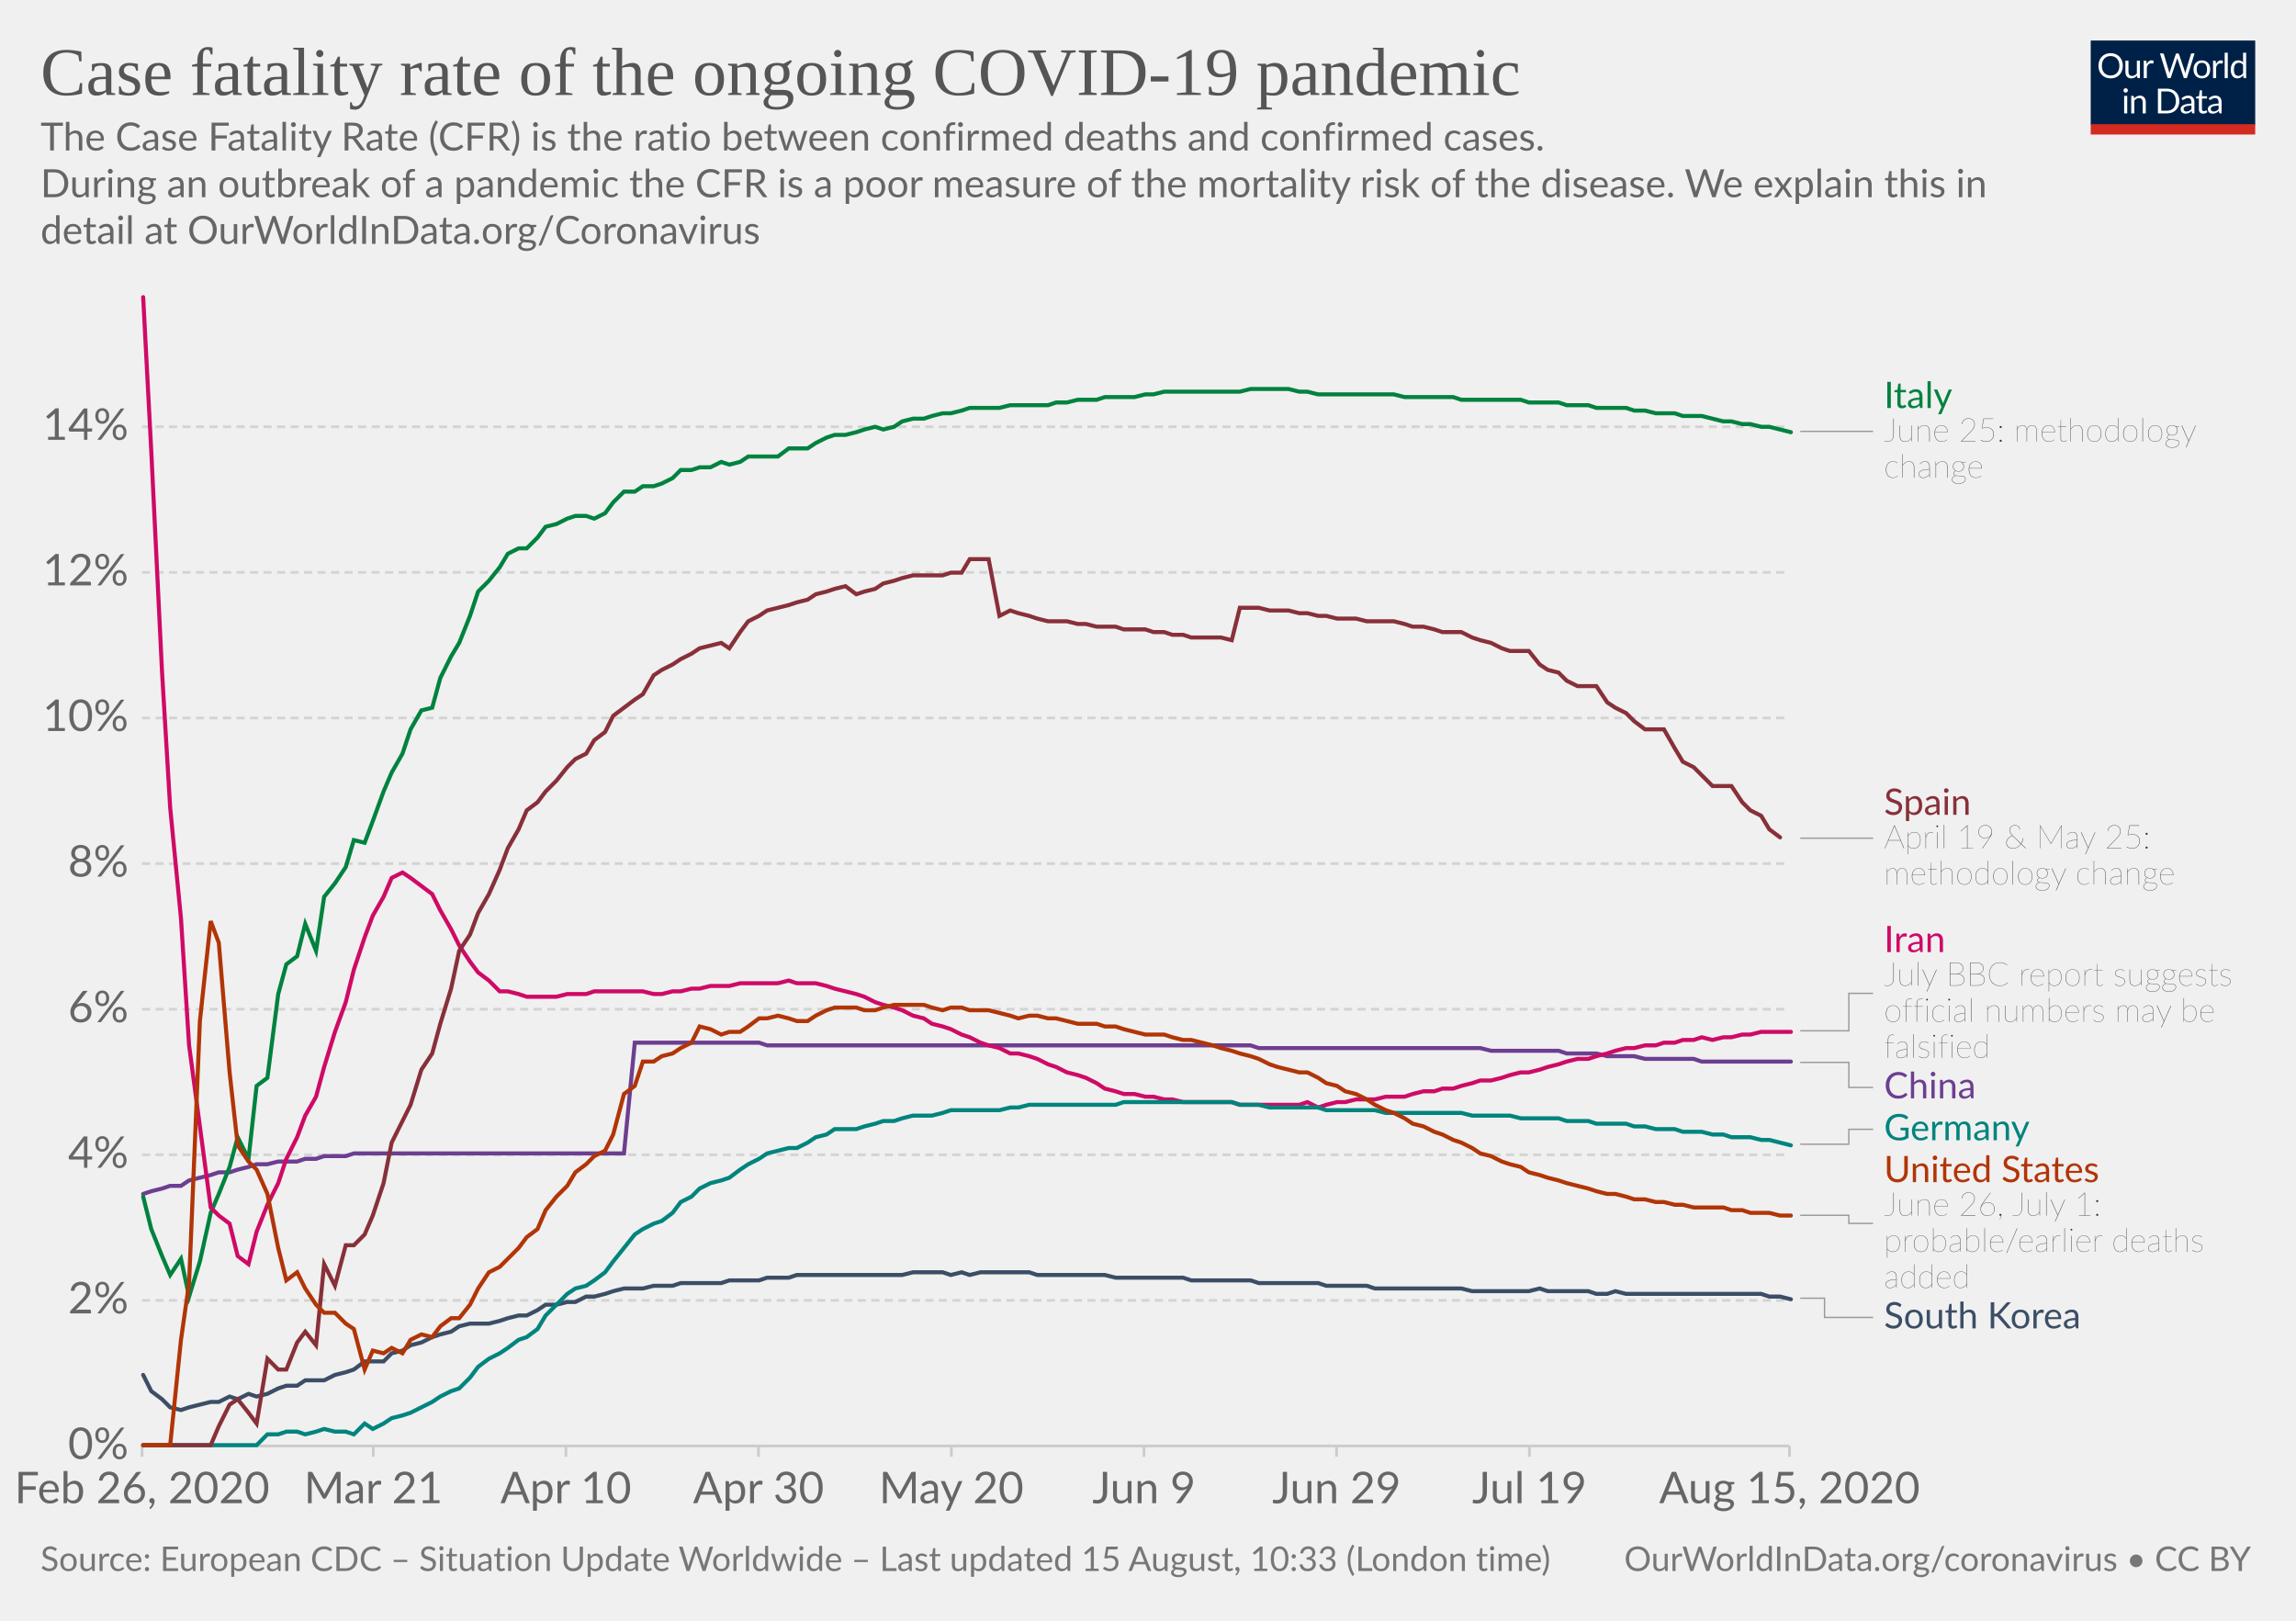
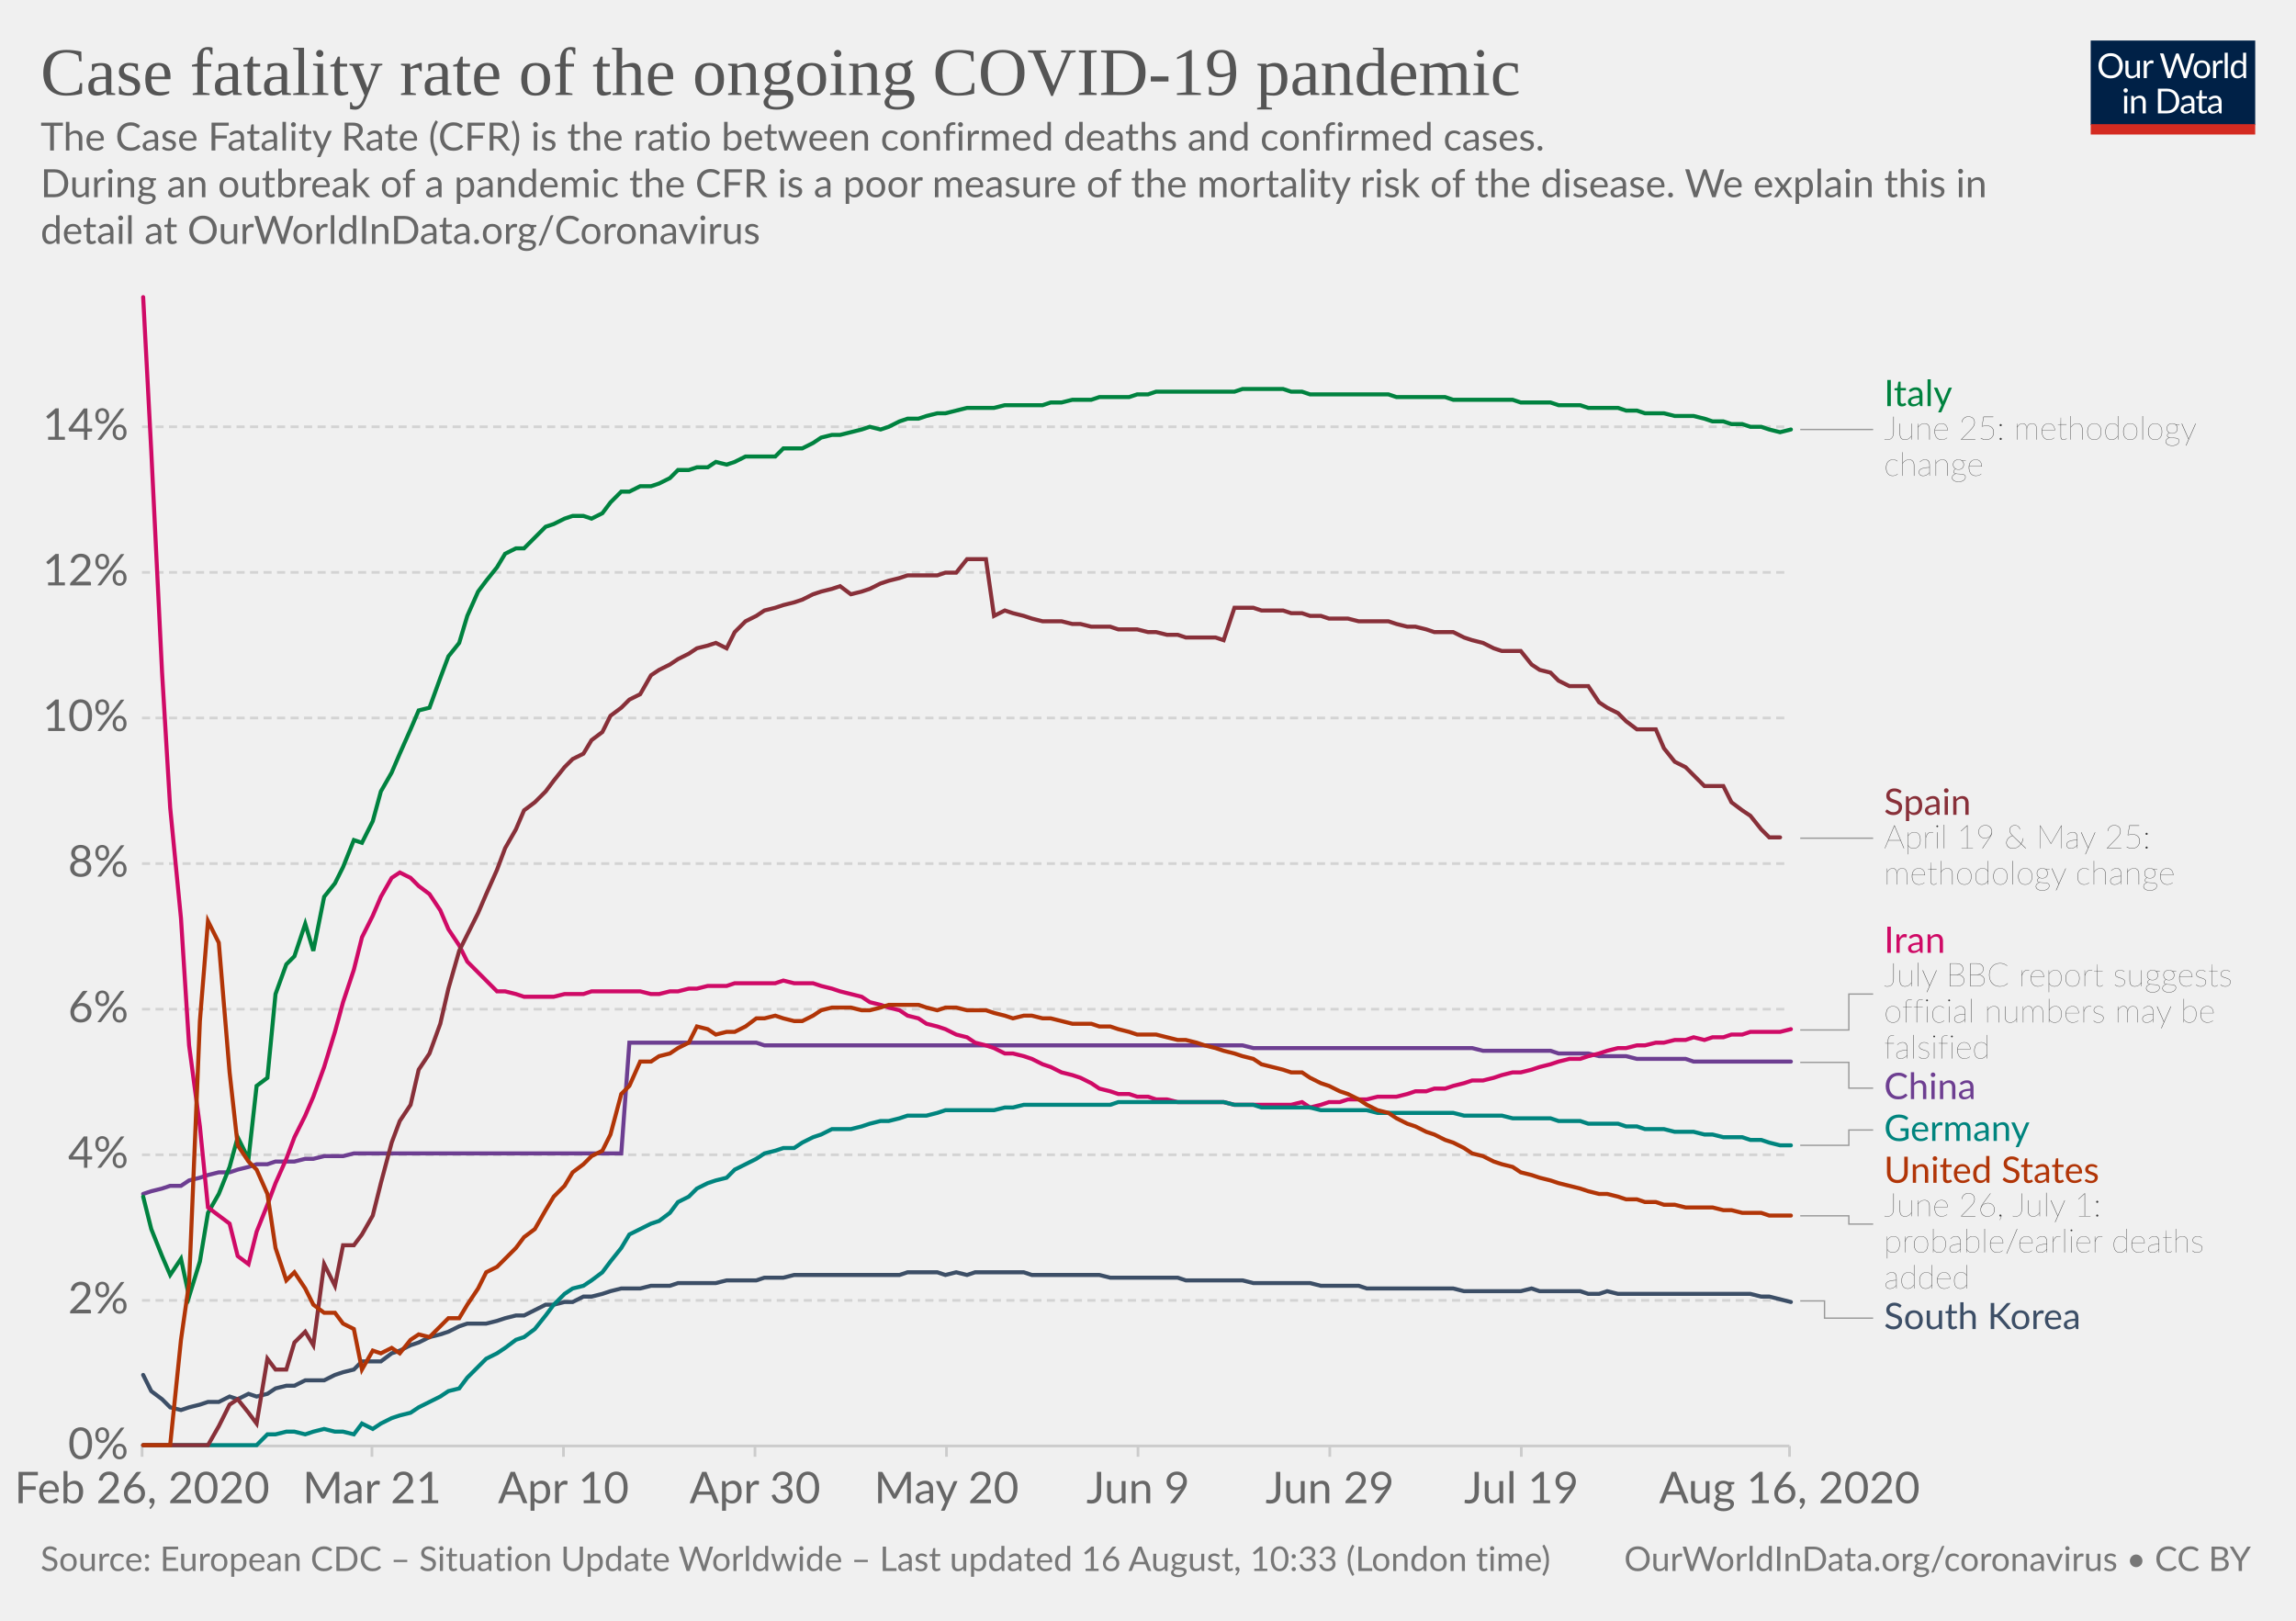
<svg xmlns="http://www.w3.org/2000/svg" version="1.1" style="background-color:#fff;-webkit-font-smoothing:antialiased" width="850" height="600" viewBox="0 0 850 600" font-family="Lato,'Helvetica Neue',Helvetica,Arial,sans-serif" font-size="18" text-rendering="optimizeLegibility">
  <g class="HeaderView">
    <g transform="matrix(.29 0 0 .29 774 15)">
      <svg width="210" height="120" viewBox="0 0 210 120" fill="none">
        <g clip-path="url(#clip0)">
          <path d="M0 0h210v107.89H0V0z" fill="#002147" />
          <path d="M40.98 32.25c0 2.36-.38 4.53-1.12 6.51a14.26 14.26 0 01-8.1 8.4c-1.9.78-4.02 1.17-6.34 1.17a16.6 16.6 0 01-6.33-1.17 14.31 14.31 0 01-8.08-8.4 18.29 18.29 0 01-1.12-6.51c0-2.36.38-4.53 1.12-6.5a14.32 14.32 0 018.07-8.44c1.92-.8 4.03-1.19 6.34-1.19 2.32 0 4.43.4 6.34 1.19 1.92.8 3.56 1.9 4.93 3.34a14.87 14.87 0 013.17 5.1 18.1 18.1 0 011.12 6.5zm-4.38 0c0-1.94-.26-3.68-.8-5.22a10.91 10.91 0 00-2.24-3.89 9.68 9.68 0 00-3.52-2.46 11.95 11.95 0 00-4.62-.86c-1.68 0-3.21.28-4.6.86a9.88 9.88 0 00-3.54 2.46 10.91 10.91 0 00-2.24 3.9c-.53 1.53-.8 3.27-.8 5.2 0 1.94.27 3.68.8 5.22a11.17 11.17 0 002.24 3.9 10.01 10.01 0 003.55 2.44c1.38.56 2.9.83 4.6.83 1.7 0 3.24-.27 4.61-.83a9.8 9.8 0 003.52-2.44 11.17 11.17 0 002.25-3.9c.53-1.54.8-3.28.8-5.21zm26.22-6.54V48H60.5c-.56 0-.9-.27-1.05-.81l-.31-2.4a12.45 12.45 0 01-3.26 2.6c-1.2.64-2.58.96-4.13.96-1.22 0-2.3-.2-3.24-.6a6.52 6.52 0 01-2.33-1.7 7.37 7.37 0 01-1.43-2.67c-.3-1.04-.46-2.2-.46-3.45V25.7h3.91v14.22c0 1.68.38 2.99 1.15 3.91.77.93 1.96 1.39 3.54 1.39 1.16 0 2.24-.27 3.23-.82a10.42 10.42 0 002.8-2.28V25.7h3.91zm8.61 4.47a9.94 9.94 0 012.6-3.56 5.64 5.64 0 013.76-1.3c.47 0 .92.05 1.34.15.44.1.83.27 1.17.49l-.3 2.92c-.09.37-.3.55-.66.55-.2 0-.5-.04-.9-.13a6.21 6.21 0 00-3.24.18c-.54.2-1.03.5-1.47.92-.42.4-.81.9-1.17 1.5-.33.58-.64 1.26-.92 2.02V48H67.7V25.71h2.25c.42 0 .72.08.88.25.16.16.27.44.33.83l.26 3.39zm61.16-13.7L122.75 48h-3.82l-7.99-24.05a21.95 21.95 0 01-.42-1.58 38.36 38.36 0 01-.44 1.58L102.05 48h-3.83L88.4 16.47h3.54c.38 0 .7.1.95.29.26.2.43.43.5.73l6.52 21.9c.1.4.2.83.28 1.28.1.46.2.94.29 1.46l.3-1.46c.12-.47.25-.9.38-1.27l7.41-21.91c.1-.25.26-.48.51-.69.27-.22.58-.33.95-.33h1.23c.38 0 .69.1.92.29.24.2.41.43.53.73l7.4 21.9a28.4 28.4 0 01.68 2.62 29.52 29.52 0 01.52-2.61l6.54-21.91c.07-.27.23-.5.48-.7.27-.21.58-.32.95-.32h3.32zm9.35 8.88c1.63 0 3.1.27 4.4.82a9.43 9.43 0 015.46 5.94c.5 1.4.74 2.98.74 4.73 0 1.76-.25 3.34-.74 4.75a9.43 9.43 0 01-5.46 5.92c-1.3.52-2.77.79-4.4.79-1.64 0-3.12-.27-4.44-.8a9.42 9.42 0 01-3.35-2.3c-.92-1-1.63-2.2-2.13-3.61-.49-1.41-.73-3-.73-4.75s.24-3.33.73-4.73c.5-1.43 1.2-2.64 2.13-3.63a9.4 9.4 0 013.35-2.31c1.32-.55 2.8-.82 4.44-.82zm0 19.89c2.2 0 3.84-.73 4.93-2.2 1.08-1.48 1.63-3.54 1.63-6.18 0-2.66-.55-4.72-1.63-6.2-1.09-1.49-2.73-2.23-4.93-2.23-1.12 0-2.09.2-2.93.57a5.7 5.7 0 00-2.06 1.65 7.5 7.5 0 00-1.24 2.67c-.26 1.04-.4 2.22-.4 3.54 0 2.64.55 4.7 1.64 6.18 1.1 1.47 2.76 2.2 4.99 2.2zm17.97-15.07a9.94 9.94 0 012.6-3.56 5.64 5.64 0 013.76-1.3c.47 0 .91.05 1.34.15.44.1.83.27 1.16.49l-.28 2.92c-.09.37-.31.55-.66.55-.2 0-.5-.04-.9-.13a6.2 6.2 0 00-3.24.18c-.54.2-1.03.5-1.47.92-.43.4-.82.9-1.17 1.5a13.1 13.1 0 00-.92 2.02V48h-3.94V25.71h2.24c.43 0 .72.08.88.25.17.16.28.44.33.83l.27 3.39zm15.04-14.59V48h-3.92V15.6h3.92zm19.55 15.43a6.22 6.22 0 00-2.38-2.05 6.7 6.7 0 00-2.86-.6c-2.07 0-3.66.75-4.77 2.23-1.12 1.48-1.68 3.6-1.68 6.33 0 1.46.13 2.7.38 3.74a7.29 7.29 0 001.1 2.56 4.35 4.35 0 001.78 1.45c.7.3 1.5.46 2.4.46 1.29 0 2.41-.3 3.36-.88a9.6 9.6 0 002.67-2.49V31.02zm3.91-15.43V48h-2.33c-.56 0-.9-.27-1.06-.81l-.35-2.71a12.13 12.13 0 01-3.25 2.77 8.28 8.28 0 01-4.23 1.06 7.31 7.31 0 01-6.14-2.9c-.73-.96-1.3-2.15-1.69-3.57a18.35 18.35 0 01.07-9.48 11.29 11.29 0 011.89-3.7 8.7 8.7 0 017.06-3.34 7.96 7.96 0 016.12 2.62V15.59h3.91zM46.61 70.71V93H42.7V70.71h3.91zm.84-7c0 .39-.08.75-.24 1.09a2.81 2.81 0 01-1.52 1.47 2.67 2.67 0 01-2.16 0 2.9 2.9 0 01-1.45-1.47 2.67 2.67 0 010-2.16c.15-.35.35-.65.6-.9.25-.27.53-.47.85-.62a2.67 2.67 0 012.16 0c.35.15.65.35.9.62.27.25.47.55.62.9.16.34.24.7.24 1.08zm7.97 10.24c.49-.54 1-1.04 1.54-1.48a9.85 9.85 0 013.66-1.84 8.96 8.96 0 015.43.35c.94.4 1.72.97 2.33 1.71a7.36 7.36 0 011.43 2.67c.32 1.04.49 2.19.49 3.45V93h-3.94V78.81c0-1.69-.4-3-1.17-3.92-.76-.93-1.93-1.4-3.5-1.4a6.6 6.6 0 00-3.25.83c-1 .56-1.92 1.31-2.77 2.27V93h-3.94V70.71h2.35c.56 0 .9.28 1.04.82l.3 2.42zm57.7 3.3c0 2.36-.37 4.5-1.11 6.44a14.3 14.3 0 01-3.17 4.98 14.1 14.1 0 01-4.93 3.2c-1.9.76-4.02 1.13-6.33 1.13H85.8V61.47h11.77c2.31 0 4.42.39 6.33 1.15a13.8 13.8 0 018.1 8.18 17.75 17.75 0 011.12 6.45zm-4.37 0c0-1.94-.26-3.67-.8-5.2a10.94 10.94 0 00-2.23-3.87 9.57 9.57 0 00-3.53-2.42 12.23 12.23 0 00-4.61-.83h-7.5v24.62h7.5c1.7 0 3.24-.28 4.61-.84a9.7 9.7 0 003.53-2.4 10.94 10.94 0 002.24-3.87c.53-1.53.8-3.26.8-5.2zm19.8 5.72c-1.8.06-3.34.2-4.62.44-1.26.22-2.3.51-3.1.88-.8.36-1.37.8-1.74 1.3-.35.5-.53 1.05-.53 1.67 0 .58.1 1.1.3 1.52a3 3 0 00.76 1.05c.34.27.73.46 1.17.6.45.11.94.17 1.45.17a7.28 7.28 0 003.5-.81 11.95 11.95 0 002.82-2.2v-4.62zm-12.65-9.11a12.73 12.73 0 013.98-2.66c1.43-.59 3-.88 4.73-.88 1.25 0 2.36.2 3.33.61a6.81 6.81 0 013.94 4.38c.33 1.04.5 2.19.5 3.43V93h-1.74a1.8 1.8 0 01-.88-.18c-.2-.13-.36-.38-.48-.74l-.44-2.12c-.59.55-1.16 1.03-1.72 1.46a9.48 9.48 0 01-3.74 1.7c-.69.15-1.46.23-2.3.23-.87 0-1.69-.12-2.45-.35a5.34 5.34 0 01-3.34-2.93 6.64 6.64 0 01-.49-2.64c0-.88.25-1.72.73-2.53a6.33 6.33 0 012.35-2.17c1.09-.63 2.5-1.15 4.25-1.54 1.75-.41 3.89-.65 6.42-.7v-1.75c0-1.73-.37-3.03-1.12-3.91-.75-.9-1.84-1.34-3.28-1.34-.97 0-1.78.12-2.44.37-.64.23-1.2.5-1.7.81l-1.23.82c-.33.23-.67.35-1 .35-.27 0-.5-.07-.69-.2a2.1 2.1 0 01-.48-.53l-.7-1.25zm27.67 19.5c-1.76 0-3.12-.5-4.07-1.48-.94-.98-1.41-2.4-1.41-4.25V74h-2.68a.9.9 0 01-.6-.2c-.16-.14-.24-.36-.24-.66v-1.56l3.65-.46.9-6.89a.9.9 0 01.29-.52.88.88 0 01.62-.22H142v7.67h6.44V74H142v13.38c0 .94.22 1.63.68 2.09.45.45 1.04.68 1.76.68a3.21 3.21 0 001.85-.53l.55-.35c.16-.12.3-.18.41-.18.2 0 .4.13.55.38l1.15 1.87a7.45 7.45 0 01-2.44 1.5c-.96.35-1.94.52-2.95.52zm19.68-10.4c-1.8.07-3.34.21-4.62.45-1.26.22-2.3.51-3.1.88-.8.36-1.37.8-1.74 1.3-.35.5-.53 1.05-.53 1.67 0 .58.1 1.1.3 1.52.18.42.44.77.76 1.05.34.27.73.46 1.17.6.45.11.94.17 1.45.17a7.3 7.3 0 003.5-.81 12.04 12.04 0 002.82-2.2v-4.62zm-12.65-9.1a12.72 12.72 0 013.99-2.66c1.42-.59 3-.88 4.72-.88 1.25 0 2.36.2 3.33.61a6.81 6.81 0 013.94 4.38c.33 1.04.5 2.19.5 3.43V93h-1.74a1.8 1.8 0 01-.88-.18c-.2-.13-.36-.38-.48-.74l-.44-2.12c-.59.55-1.16 1.03-1.72 1.46a9.48 9.48 0 01-3.74 1.7c-.69.15-1.46.23-2.3.23-.87 0-1.69-.12-2.45-.35a5.33 5.33 0 01-3.34-2.93 6.62 6.62 0 01-.49-2.64c0-.88.25-1.72.73-2.53a6.33 6.33 0 012.35-2.17c1.09-.63 2.5-1.15 4.25-1.54a31.2 31.2 0 016.42-.7v-1.75c0-1.73-.37-3.03-1.12-3.91-.75-.9-1.84-1.34-3.28-1.34-.97 0-1.78.12-2.44.37-.64.23-1.2.5-1.7.81-.46.3-.87.57-1.22.82-.34.23-.68.35-1.02.35-.26 0-.49-.07-.68-.2a1.88 1.88 0 01-.48-.53l-.7-1.25z" fill="#fff" />
          <path fill="#D42B21" d="M0 106.79h210V120H0z" />
        </g>
        <defs>
          <clipPath id="clip0">
            <path fill="#fff" d="M0 0h210v120H0z" />
          </clipPath>
        </defs>
      </svg>
    </g>
    <a href="https://ourworldindata.org/grapher/case-fatality-rate-covid-19" target="_blank" font-family="&quot;Playfair Display&quot;,Georgia,&quot;Times New Roman&quot;,serif">
      <text font-size="25.2" x="15" y="35.2" fill="#555">
        <tspan x="15" y="35.16">Case fatality rate of the ongoing COVID-19 pandemic</tspan>
      </text>
    </a>
    <text font-size="14.4" x="15" y="55.7" fill="#666">
      <tspan x="15" y="55.72">The Case Fatality Rate (CFR) is the ratio between confirmed deaths and confirmed cases.</tspan>
      <tspan x="15" y="73"> During an outbreak of a pandemic the CFR is a poor measure of the mortality risk of the disease. We explain this in</tspan>
      <tspan x="15" y="90.28">detail at OurWorldInData.org/Coronavirus</tspan>
    </text>
  </g>
  <g class="LineChart">
    <defs>
      <clipPath id="a">
        <path d="M42.56 0h830v893.4h-830z" />
      </clipPath>
    </defs>
    <g class="AxisBoxView">
      <g class="HorizontalAxis">
-         <path stroke="#ccc" d="M52.6 535.3v4M138.2 535.3v4M209.5 535.3v4M280.8 535.3v4M352.2 535.3v4M423.5 535.3v4M494.8 535.3v4M566.2 535.3v4M662.5 535.3v4" />
+         <path stroke="#ccc" d="M52.6 535.3v4M137.7 535.3v4M208.6 535.3v4M279.5 535.3v4M350.4 535.3v4M421.3 535.3v4M492.3 535.3v4M563.2 535.3v4M662.5 535.3v4" />
        <text x="52.6" y="556.5" fill="#666" text-anchor="middle" font-size="16.2">Feb 26, 2020</text>
-         <text x="138.2" y="556.5" fill="#666" text-anchor="middle" font-size="16.2">Mar 21</text>
-         <text x="209.5" y="556.5" fill="#666" text-anchor="middle" font-size="16.2">Apr 10</text>
-         <text x="280.8" y="556.5" fill="#666" text-anchor="middle" font-size="16.2">Apr 30</text>
-         <text x="352.2" y="556.5" fill="#666" text-anchor="middle" font-size="16.2">May 20</text>
-         <text x="423.5" y="556.5" fill="#666" text-anchor="middle" font-size="16.2">Jun 9</text>
-         <text x="494.8" y="556.5" fill="#666" text-anchor="middle" font-size="16.2">Jun 29</text>
-         <text x="566.2" y="556.5" fill="#666" text-anchor="middle" font-size="16.2">Jul 19</text>
-         <text x="662.5" y="556.5" fill="#666" text-anchor="middle" font-size="16.2">Aug 15, 2020</text>
+         <text x="137.7" y="556.5" fill="#666" text-anchor="middle" font-size="16.2">Mar 21</text>
+         <text x="208.6" y="556.5" fill="#666" text-anchor="middle" font-size="16.2">Apr 10</text>
+         <text x="279.5" y="556.5" fill="#666" text-anchor="middle" font-size="16.2">Apr 30</text>
+         <text x="350.4" y="556.5" fill="#666" text-anchor="middle" font-size="16.2">May 20</text>
+         <text x="421.3" y="556.5" fill="#666" text-anchor="middle" font-size="16.2">Jun 9</text>
+         <text x="492.3" y="556.5" fill="#666" text-anchor="middle" font-size="16.2">Jun 29</text>
+         <text x="563.2" y="556.5" fill="#666" text-anchor="middle" font-size="16.2">Jul 19</text>
+         <text x="662.5" y="556.5" fill="#666" text-anchor="middle" font-size="16.2">Aug 16, 2020</text>
      </g>
      <g class="VerticalAxis" fill="#666" dominant-baseline="middle" text-anchor="end" font-size="16.2">
        <text x="47.56" y="535.3">0%</text>
        <text x="47.56" y="481.4">2%</text>
        <text x="47.56" y="427.5">4%</text>
        <text x="47.56" y="373.6">6%</text>
        <text x="47.56" y="319.7">8%</text>
        <text x="47.56" y="265.8">10%</text>
        <text x="47.56" y="211.9">12%</text>
        <text x="47.56" y="158">14%</text>
      </g>
      <g class="AxisGridLines horizontalLines">
        <path stroke="#ccc" d="M52.56 535.3h609.9" />
        <path stroke="#d3d3d3" stroke-dasharray="3,2" d="M52.56 481.4h609.9M52.56 427.5h609.9M52.56 373.6h609.9M52.56 319.7h609.9M52.56 265.8h609.9M52.56 211.9h609.9M52.56 158h609.9" />
      </g>
    </g>
    <g clip-path="url(#a)">
      <g class="HeightedLegend" cursor="pointer">
        <g class="legendMark">
          <g class="indicator">
-             <path d="M666.46 159.7h13.5v0h13.5" stroke="#999" stroke-width=".5" fill="none" />
+             <path d="M666.46 159h13.5v0h13.5" stroke="#999" stroke-width=".5" fill="none" />
          </g>
-           <text font-size="13.5" x="697.5" y="151.1" fill="#00823F">
-             <tspan x="697.46" y="151.05">Italy</tspan>
+           <text font-size="13.5" x="697.5" y="150.4" fill="#00823F">
+             <tspan x="697.46" y="150.35">Italy</tspan>
          </text>
-           <text font-size="12.15" x="697.5" y="163.5" fill="#333" class="textAnnotation" font-weight="lighter">
-             <tspan x="697.46" y="163.47">June 25: methodology</tspan>
-             <tspan x="697.46" y="176.84">change</tspan>
+           <text font-size="12.15" x="697.5" y="162.8" fill="#333" class="textAnnotation" font-weight="lighter">
+             <tspan x="697.46" y="162.77">June 25: methodology</tspan>
+             <tspan x="697.46" y="176.14">change</tspan>
          </text>
        </g>
        <g class="legendMark">
          <g class="indicator">
            <path d="M666.46 310.3h13.5v0h13.5" stroke="#999" stroke-width=".5" fill="none" />
          </g>
          <text font-size="13.5" x="697.5" y="301.7" fill="#883039">
            <tspan x="697.46" y="301.65">Spain</tspan>
          </text>
          <text font-size="12.15" x="697.5" y="314.1" fill="#333" class="textAnnotation" font-weight="lighter">
            <tspan x="697.46" y="314.07">April 19 &amp; May 25:</tspan>
            <tspan x="697.46" y="327.44">methodology change</tspan>
          </text>
        </g>
        <g class="legendMark">
          <g class="indicator">
-             <path d="M666.46 381.6h18v-13.86h9" stroke="#999" stroke-width=".5" fill="none" />
+             <path d="M666.46 381.3h18V368h9" stroke="#999" stroke-width=".5" fill="none" />
          </g>
-           <text font-size="13.5" x="697.5" y="352.5" fill="#CF0A66">
-             <tspan x="697.46" y="352.47">Iran</tspan>
+           <text font-size="13.5" x="697.5" y="352.7" fill="#CF0A66">
+             <tspan x="697.46" y="352.73">Iran</tspan>
          </text>
-           <text font-size="12.15" x="697.5" y="364.9" fill="#333" class="textAnnotation" font-weight="lighter">
-             <tspan x="697.46" y="364.89">July BBC report suggests</tspan>
-             <tspan x="697.46" y="378.25">official numbers may be</tspan>
-             <tspan x="697.46" y="391.62">falsified</tspan>
+           <text font-size="12.15" x="697.5" y="365.2" fill="#333" class="textAnnotation" font-weight="lighter">
+             <tspan x="697.46" y="365.15">July BBC report suggests</tspan>
+             <tspan x="697.46" y="378.52">official numbers may be</tspan>
+             <tspan x="697.46" y="391.88">falsified</tspan>
          </text>
        </g>
        <g class="legendMark">
          <g class="indicator">
-             <path d="M666.46 393.3h18v9.27h9" stroke="#999" stroke-width=".5" fill="none" />
+             <path d="M666.46 393.3h18v9.53h9" stroke="#999" stroke-width=".5" fill="none" />
          </g>
-           <text font-size="13.5" x="697.5" y="406.6" fill="#6D3E91">
-             <tspan x="697.46" y="406.62">China</tspan>
+           <text font-size="13.5" x="697.5" y="406.9" fill="#6D3E91">
+             <tspan x="697.46" y="406.88">China</tspan>
          </text>
        </g>
        <g class="legendMark">
          <g class="indicator">
-             <path d="M666.46 423.6h18v-5.53h9" stroke="#999" stroke-width=".5" fill="none" />
+             <path d="M666.46 424h18v-5.67h9" stroke="#999" stroke-width=".5" fill="none" />
          </g>
-           <text font-size="13.5" x="697.5" y="422.1" fill="#00847E">
-             <tspan x="697.46" y="422.12">Germany</tspan>
+           <text font-size="13.5" x="697.5" y="422.4" fill="#00847E">
+             <tspan x="697.46" y="422.38">Germany</tspan>
          </text>
        </g>
        <g class="legendMark">
          <g class="indicator">
-             <path d="M666.46 449.9h18v3h9" stroke="#999" stroke-width=".5" fill="none" />
+             <path d="M666.46 450.1h18v3.06h9" stroke="#999" stroke-width=".5" fill="none" />
          </g>
-           <text font-size="13.5" x="697.5" y="437.6" fill="#B13507">
-             <tspan x="697.46" y="437.62">United States</tspan>
+           <text font-size="13.5" x="697.5" y="437.9" fill="#B13507">
+             <tspan x="697.46" y="437.88">United States</tspan>
          </text>
-           <text font-size="12.15" x="697.5" y="450" fill="#333" class="textAnnotation" font-weight="lighter">
-             <tspan x="697.46" y="450.04">June 26, July 1:</tspan>
-             <tspan x="697.46" y="463.41">probable/earlier deaths</tspan>
-             <tspan x="697.46" y="476.77">added</tspan>
+           <text font-size="12.15" x="697.5" y="450.3" fill="#333" class="textAnnotation" font-weight="lighter">
+             <tspan x="697.46" y="450.3">June 26, July 1:</tspan>
+             <tspan x="697.46" y="463.67">probable/earlier deaths</tspan>
+             <tspan x="697.46" y="477.03">added</tspan>
          </text>
        </g>
        <g class="legendMark">
          <g class="indicator">
-             <path d="M666.46 480.6h9v7.12h18" stroke="#999" stroke-width=".5" fill="none" />
+             <path d="M666.46 481.6h9v6.38h18" stroke="#999" stroke-width=".5" fill="none" />
          </g>
-           <text font-size="13.5" x="697.5" y="491.8" fill="#3C4E66">
-             <tspan x="697.46" y="491.77">South Korea</tspan>
+           <text font-size="13.5" x="697.5" y="492" fill="#3C4E66">
+             <tspan x="697.46" y="492.03">South Korea</tspan>
          </text>
        </g>
      </g>
      <g class="Lines">
        <g class="key-China_0">
-           <path stroke="#6D3E91" stroke-linecap="round" d="M53 442l3-1 4-1 3-1h4l3-2 4-1 4-1 3-1h4l3-1 4-1 3-1h4l4-1h7l3-1h4l3-1h8l3-1h100l4-41h46l3 1h179l3 1h82l4 1h25l3 1h11l4 1h10l4 1h18l3 1h33" fill="none" stroke-width="1.5" />
+           <path stroke="#6D3E91" stroke-linecap="round" d="M53 442l3-1 4-1 3-1h4l3-2 4-1 3-1 4-1h4l3-1 4-1 3-1h4l3-1h7l4-1h3l4-1h7l4-1h99l3-41h47l3 1h177l4 1h81l4 1h25l3 1h11l4 1h10l4 1h18l3 1h36" fill="none" stroke-width="1.5" />
        </g>
        <g class="key-Italy_0">
-           <path stroke="#00823F" stroke-linecap="round" d="M53 443l3 12 4 10 3 7 4-6 3 14 4-13 4-18 3-7 4-10 3-11 4 8 3-27 4-3 4-31 3-11 4-3 3-12 4 10 3-20 4-5 4-6 3-10 4 1 3-8 4-11 3-7 4-7 3-9 4-7 4-1 3-11 4-8 3-5 4-10 3-9 4-4 4-5 3-5 4-2h3l4-4 3-4 4-1 4-2 3-1h4l3 1 4-2 3-4 4-4h4l3-2h4l3-1 4-2 3-3h4l3-1h4l4-2 3 1 4-1 3-2h11l4-3h7l3-2 4-2 3-1h4l4-1 3-1 4-1 3 1 4-1 3-2 4-1h4l3-1 4-1h3l4-1 3-1h11l4-1h14l3-1h4l4-1h7l3-1h11l4-1h3l4-1h28l4-1h14l4 1h3l4 1h28l4 1h18l3 1h22l3 1h11l3 1h8l3 1h11l3 1h4l4 1h7l3 1h7l4 1 4 1h3l4 1h3l4 1h3l4 1 4 1" fill="none" stroke-width="1.5" />
+           <path stroke="#00823F" stroke-linecap="round" d="M53 443l3 12 4 10 3 7 4-6 3 14 4-13 3-18 4-7 4-10 3-11 4 8 3-27 4-3 3-31 4-11 3-3 4-12 3 10 4-20 4-5 3-6 4-10 3 1 4-8 3-11 4-7 3-7 4-9 3-7 4-1 4-11 3-8 4-5 3-10 4-9 3-4 4-5 3-5 4-2h3l4-4 4-4 3-1 4-2 3-1h4l3 1 4-2 3-4 4-4h3l4-2h4l3-1 4-2 3-3h4l3-1h4l3-2 4 1 3-1 4-2h11l3-3h7l4-2 3-2 4-1h3l4-1 4-1 3-1 4 1 3-1 4-2 3-1h4l3-1 4-1h3l4-1 4-1h10l4-1h14l3-1h4l4-1h7l3-1h11l3-1h4l3-1h29l3-1h15l3 1h4l3 1h29l3 1h18l3 1h22l3 1h11l3 1h8l3 1h11l3 1h4l3 1h7l4 1h7l4 1 3 1h4l3 1h4l3 1h4l3 1 4 1 4-1" fill="none" stroke-width="1.5" />
        </g>
        <g class="key-South-Korea_0">
-           <path stroke="#3C4E66" stroke-linecap="round" d="M53 509l3 6 4 3 3 3 4 1 3-1 4-1 4-1h3l4-2 3 1 4-2 3 1 4-1 4-2 3-1h4l3-2h7l4-2 4-1 3-1 4-3h7l3-3 4-1 3-2 4-1 4-2 3-1 4-1 3-2 4-1h7l4-1 3-1 4-1h3l4-2 3-2h4l4-1h3l4-2h3l4-1 3-1 4-1h7l4-1h7l3-1h15l3-1h11l3-1h8l3-1h39l4-1h11l3 1 4-1 3 1 4-1h18l3 1h25l4 1h25l3 1h22l3 1h22l3 1h15l3 1h32l4 1h21l4-1 3 1h15l3 1h4l3-1 4 1h50l3 1h4l4 1" fill="none" stroke-width="1.5" />
+           <path stroke="#3C4E66" stroke-linecap="round" d="M53 509l3 6 4 3 3 3 4 1 3-1 4-1 3-1h4l4-2 3 1 4-2 3 1 4-1 3-2 4-1h3l4-2h7l4-2 3-1 4-1 3-3h7l4-3 3-1 4-2 3-1 4-2 4-1 3-1 4-2 3-1h7l4-1 3-1 4-1h3l4-2 4-2h3l4-1h3l4-2h3l4-1 3-1 4-1h7l4-1h7l3-1h14l4-1h11l3-1h7l4-1h39l3-1h11l3 1 4-1 4 1 3-1h18l3 1h25l4 1h25l3 1h21l4 1h21l4 1h14l3 1h32l4 1h21l4-1 3 1h15l3 1h4l3-1 4 1h49l4 1h3l4 1 4 1" fill="none" stroke-width="1.5" />
        </g>
        <g class="key-Iran_0">
-           <path stroke="#CF0A66" stroke-linecap="round" d="M53 110l3 57 4 82 3 50 4 41 3 47 4 30 4 30 3 3 4 3 3 12 4 3 3-12 4-10 4-8 3-9 4-8 3-8 4-7 3-11 4-13 4-11 3-12 4-12 3-8 4-7 3-7 4-2 3 2 4 3 4 3 3 6 4 7 3 6 4 6 3 4 4 3 4 4h3l4 1 3 1h11l4-1h7l3-1h18l4 1h3l4-1h3l4-1h3l4-1h7l4-1h14l4-1 3 1h7l4 1 3 1 4 1 4 1 3 1 4 2 3 1 4 1 3 1 4 2 4 1 3 2 4 1 3 1 4 2 3 1 4 2 3 1 4 1 4 2h3l4 1 3 1 4 2 3 1 4 2 4 1 3 1 4 2 3 2 4 1 3 1h4l4 1h3l4 1h3l4 1h18l3 1h22l3-1 4 2 3-1 4-1h3l4-1h7l4-1h7l3-1 4-1h4l3-1h4l3-1 4-1 3-1h4l4-1 3-1 4-1h3l4-1 3-1 4-1 3-1 4-1h4l3-1 4-1 3-1 4-1h3l4-1h4l3-1h4l3-1h4l3-1 4 1 4-1h3l4-1h3l4-1h11" fill="none" stroke-width="1.5" />
+           <path stroke="#CF0A66" stroke-linecap="round" d="M53 110l3 57 4 82 3 50 4 41 3 47 4 30 3 30 4 3 4 3 3 12 4 3 3-12 4-10 3-8 4-9 3-8 4-8 3-7 4-11 4-13 3-11 4-12 3-12 4-8 3-7 4-7 3-2 4 2 3 3 4 3 4 6 3 7 4 6 3 6 4 4 3 3 4 4h3l4 1 3 1h11l4-1h7l3-1h18l4 1h3l4-1h3l4-1h3l4-1h7l3-1h15l3-1 4 1h7l3 1 4 1 3 1 4 1 4 1 3 2 4 1 3 1 4 1 3 2 4 1 3 2 4 1 3 1 4 2 4 1 3 2 4 1 3 1 4 2h3l4 1 3 1 4 2 3 1 4 2 4 1 3 1 4 2 3 2 4 1 3 1h4l3 1h4l3 1h4l4 1h17l4 1h21l4-1 3 2 4-1 3-1h4l3-1h7l4-1h7l4-1 3-1h4l3-1h4l3-1 4-1 3-1h4l4-1 3-1 4-1h3l4-1 3-1 4-1 3-1 4-1h4l3-1 4-1 3-1 4-1h3l4-1h3l4-1h3l4-1h4l3-1 4 1 3-1h4l3-1h4l3-1h11l4-1" fill="none" stroke-width="1.5" />
        </g>
        <g class="key-Germany_0">
-           <path stroke="#00847E" stroke-linecap="round" d="M53 535h42l4-4h4l3-1h4l3 1 4-1 3-1 4 1h4l3 1 4-4 3 2 4-2 3-2 4-1 3-1 4-2 4-2 3-2 4-2 3-1 4-4 3-4 4-3 4-2 3-2 4-3 3-1 4-3 3-5 4-4 4-4 3-2 4-1 3-2 4-3 3-4 4-5 4-5 3-2 4-2 3-1 4-3 3-4 4-2 3-3 4-2 4-1 3-1 4-3 3-2 4-2 3-2 4-1 4-1h3l4-2 3-2 4-1 3-2h8l3-1 4-1 3-1h4l3-1 4-1h7l4-1 3-1h18l4-1h3l4-1h32l3-1h40l3 1h7l4 1h18l3 1h18l4 1h28l4 1h14l4 1h14l3 1h8l3 1h11l3 1h4l4 1h7l3 1h7l4 1h4l3 1h7l4 1h3l4 1 4 1" fill="none" stroke-width="1.5" />
+           <path stroke="#00847E" stroke-linecap="round" d="M53 535h42l4-4h3l4-1h3l4 1 3-1 4-1 4 1h3l4 1 3-4 4 2 3-2 4-2 3-1 4-1 3-2 4-2 4-2 3-2 4-1 3-4 4-4 3-3 4-2 3-2 4-3 3-1 4-3 4-5 3-4 4-4 3-2 4-1 3-2 4-3 3-4 4-5 3-5 4-2 4-2 3-1 4-3 3-4 4-2 3-3 4-2 3-1 4-1 3-3 4-2 4-2 3-2 4-1 3-1h4l3-2 4-2 3-1 4-2h7l4-1 3-1 4-1h3l4-1 3-1h7l4-1 3-1h18l4-1h3l4-1h32l3-1h39l4 1h7l3 1h18l4 1h17l4 1h28l4 1h14l4 1h14l3 1h8l3 1h11l3 1h4l3 1h7l4 1h7l4 1h3l4 1h7l3 1h4l3 1 4 1h4" fill="none" stroke-width="1.5" />
        </g>
        <g class="key-Spain_0">
-           <path stroke="#883039" stroke-linecap="round" d="M53 535h25l3-7 4-8 3-2 4 5 3 4 4-24 4 4h3l4-10 3-4 4 5 3-30 4 8 4-15h3l4-4 3-7 4-12 3-15 4-8 3-6 4-13 4-6 3-11 4-13 3-14 4-6 3-8 4-7 4-9 3-8 4-7 3-7 4-3 3-4 4-4 4-5 3-3 4-2 3-5 4-3 3-6 4-3 4-3 3-2 4-7 3-2 4-2 3-2 4-2 3-2 4-1 4-1 3 2 4-6 3-4 4-2 3-2 4-1 4-1 3-1 4-1 3-2 4-1 3-1 4-1 4 3 3-1 4-1 3-2 4-1 3-1 4-1h11l3-1h4l3-5h7l4 21 4-2 3 1 4 1 3 1 4 1h7l4 1h3l4 1h7l3 1h8l3 1h4l3 1h4l3 1h11l4 1 3-12h7l4 1h7l4 1h3l4 1h3l4 1h7l4 1h10l4 1 3 1h4l4 1 3 1h7l4 2 3 1 4 1 4 2 3 1h7l4 5 3 2 4 1 3 3 4 2h7l4 6 3 2 4 2 3 3 4 3h7l4 7 3 5 4 2 3 3 4 4h7l4 6 3 3 4 2 3 5 4 3" fill="none" stroke-width="1.5" />
+           <path stroke="#883039" stroke-linecap="round" d="M53 535h24l4-7 4-8 3-2 4 5 3 4 4-24 3 4h4l3-10 4-4 3 5 4-30 4 8 3-15h4l3-4 4-7 3-12 4-15 3-8 4-6 3-13 4-6 4-11 3-13 4-14 3-6 4-8 3-7 4-9 3-8 4-7 3-7 4-3 4-4 3-4 4-5 3-3 4-2 3-5 4-3 3-6 4-3 3-3 4-2 4-7 3-2 4-2 3-2 4-2 3-2 4-1 3-1 4 2 3-6 4-4 4-2 3-2 4-1 3-1 4-1 3-1 4-2 3-1 4-1 3-1 4 3 4-1 3-1 4-2 3-1 4-1 3-1h11l3-1h4l4-5h7l3 21 4-2 3 1 4 1 3 1 4 1h7l4 1h3l4 1h7l3 1h7l4 1h3l4 1h4l3 1h11l3 1 4-12h7l3 1h8l3 1h4l3 1h4l3 1h7l4 1h11l3 1 4 1h3l4 1 3 1h7l4 2 3 1 4 1 4 2 3 1h7l4 5 3 2 4 1 3 3 4 2h7l4 6 3 2 4 2 3 3 4 3h7l3 7 4 5 4 2 3 3 4 4h7l3 6 4 3 3 2 4 5 3 3h4" fill="none" stroke-width="1.5" />
        </g>
        <g class="key-United-States_0">
-           <path stroke="#B13507" stroke-linecap="round" d="M53 535h10l4-39 3-21 4-97 4-37 3 8 4 48 3 27 4 6 3 3 4 9 4 20 3 12 4-3 3 6 4 6 3 3h4l4 4 3 2 4 15 3-7 4 1 3-2 4 2 3-5 4-2 4 1 3-4 4-3h3l4-5 3-6 4-6 4-2 3-3 4-4 3-4 4-3 3-7 4-5 4-4 3-5 4-3 3-3 4-2 3-6 4-15 4-3 3-9h4l3-2 4-1 3-2 4-2 3-6 4 1 4 2 3-1h4l3-2 4-3h3l4-1 4 1 3 1h4l3-2 4-2 3-1h8l3 1h4l3-1 4-1h11l3 1 4 1 3-1h4l3 1h7l4 1 4 1 3 1 4-1h3l4 1h3l4 1 4 1h7l3 1h4l3 1 4 1 4 1h7l3 1 4 1h3l4 1 4 1 3 1 4 1 3 1 4 1 3 1 4 2 3 1 4 1 4 1h3l4 2 3 2 4 1 3 2 4 1 4 2 3 2 4 2 3 1 4 2 3 2 4 1 4 2 3 1 4 2 3 1 4 2 3 2 4 1 4 2 3 1 4 1 3 2 4 1 3 1 4 1 3 1 4 1 4 1 3 1 4 1h3l4 1 3 1h4l4 1h3l4 1h3l4 1h11l3 1h4l3 1h7l4 1h4" fill="none" stroke-width="1.5" />
+           <path stroke="#B13507" stroke-linecap="round" d="M53 535h10l4-39 3-21 4-97 3-37 4 8 4 48 3 27 4 6 3 3 4 9 3 20 4 12 3-3 4 6 3 6 4 3h4l3 4 4 2 3 15 4-7 3 1 4-2 3 2 4-5 3-2 4 1 4-4 3-3h4l3-5 4-6 3-6 4-2 3-3 4-4 3-4 4-3 4-7 3-5 4-4 3-5 4-3 3-3 4-2 3-6 4-15 3-3 4-9h4l3-2 4-1 3-2 4-2 3-6 4 1 3 2 4-1h3l4-2 4-3h3l4-1 3 1 4 1h3l4-2 3-2 4-1h7l4 1h3l4-1 3-1h11l3 1 4 1 3-1h4l4 1h7l3 1 4 1 3 1 4-1h3l4 1h3l4 1 4 1h7l3 1h4l3 1 4 1 3 1h7l4 1 4 1h3l4 1 3 1 4 1 3 1 4 1 3 1 4 1 3 2 4 1 4 1 3 1h4l3 2 4 2 3 1 4 2 3 1 4 2 3 2 4 2 4 1 3 2 4 2 3 1 4 2 3 1 4 2 3 1 4 2 3 2 4 1 4 2 3 1 4 1 3 2 4 1 3 1 4 1 3 1 4 1 4 1 3 1 4 1h3l4 1 3 1h4l3 1h4l3 1h4l4 1h10l4 1h3l4 1h7l3 1h8" fill="none" stroke-width="1.5" />
        </g>
      </g>
    </g>
  </g>
  <g class="SourcesFooter" fill="#777">
    <g class="clickable" fill="#777">
      <text font-size="12.6" x="15" y="581.6">
-         <tspan x="15" y="581.58">Source: European CDC – Situation Update Worldwide – Last updated 15 August, 10:33 (London time)</tspan>
+         <tspan x="15" y="581.58">Source: European CDC – Situation Update Worldwide – Last updated 16 August, 10:33 (London time)</tspan>
      </text>
    </g>
    <text font-size="12.6" x="601.3" y="581.6">
      <tspan x="601.27" y="581.58">
        <a target="_blank" href="https://ourworldindata.org/coronavirus" fill="#777">OurWorldInData.org/coronavirus</a> • <a class="cclogo" href="http://creativecommons.org/licenses/by/4.0/deed.en_US" target="_blank" fill="#777">CC BY</a>
      </tspan>
    </text>
  </g>
</svg>
